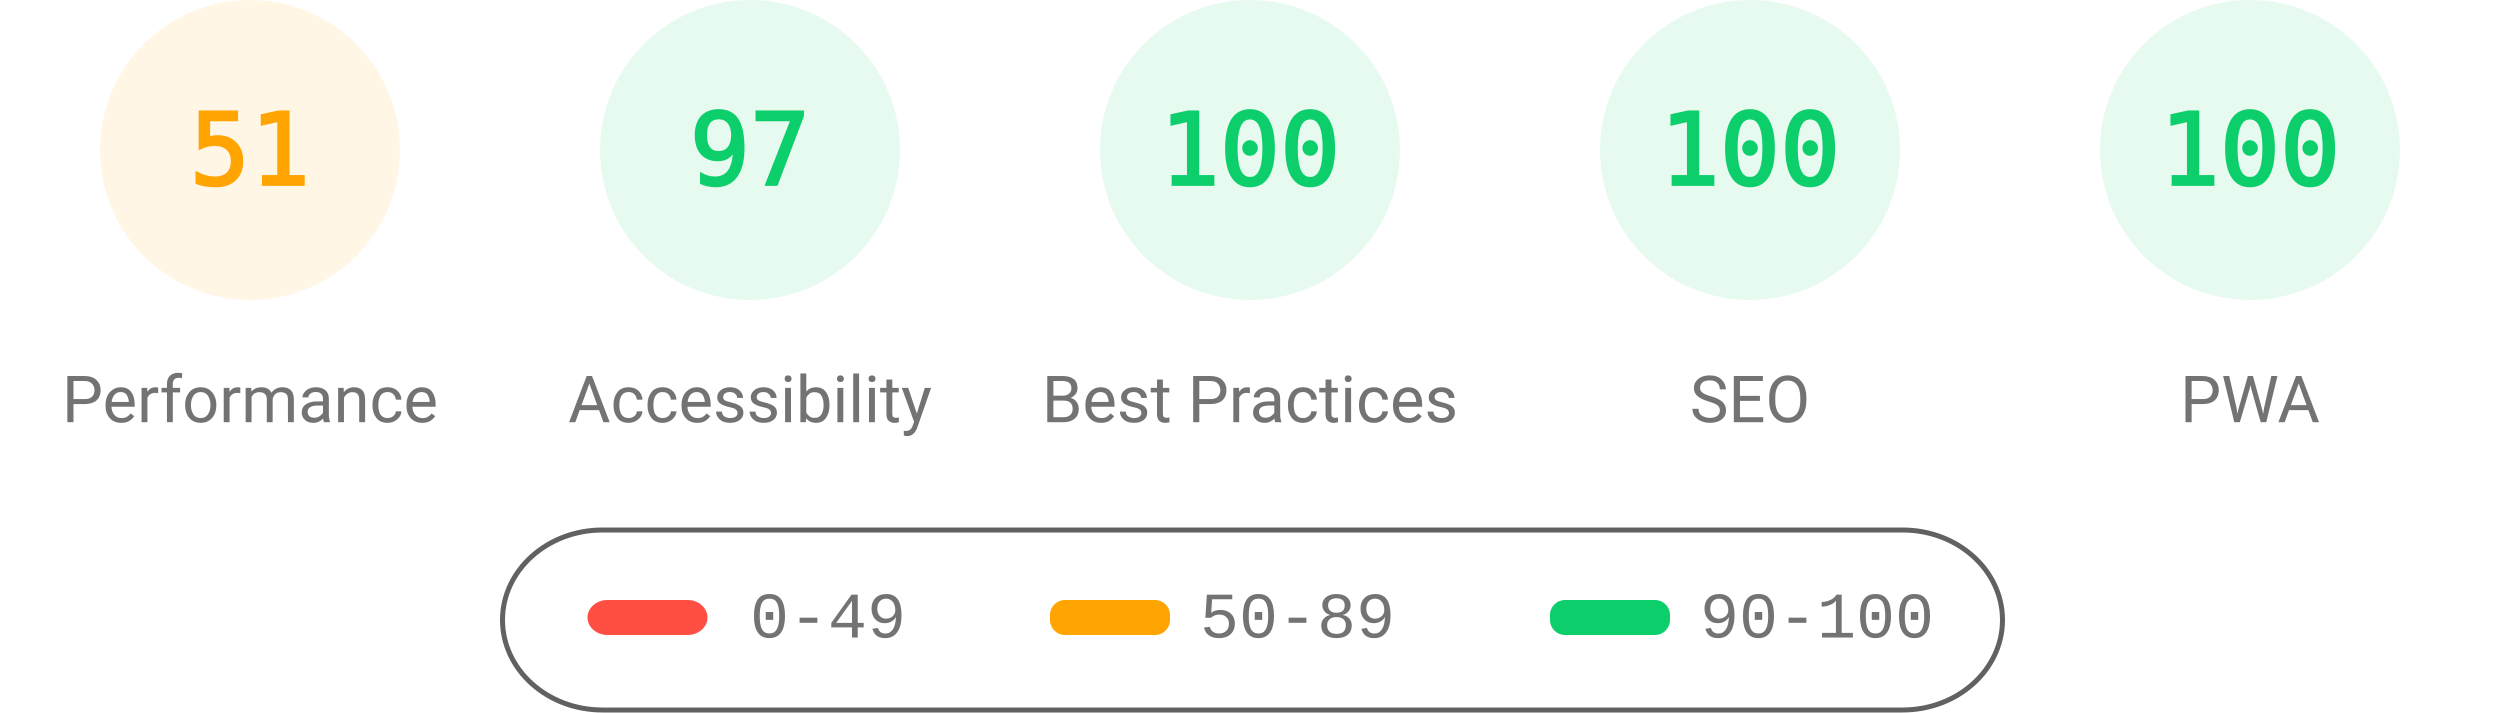
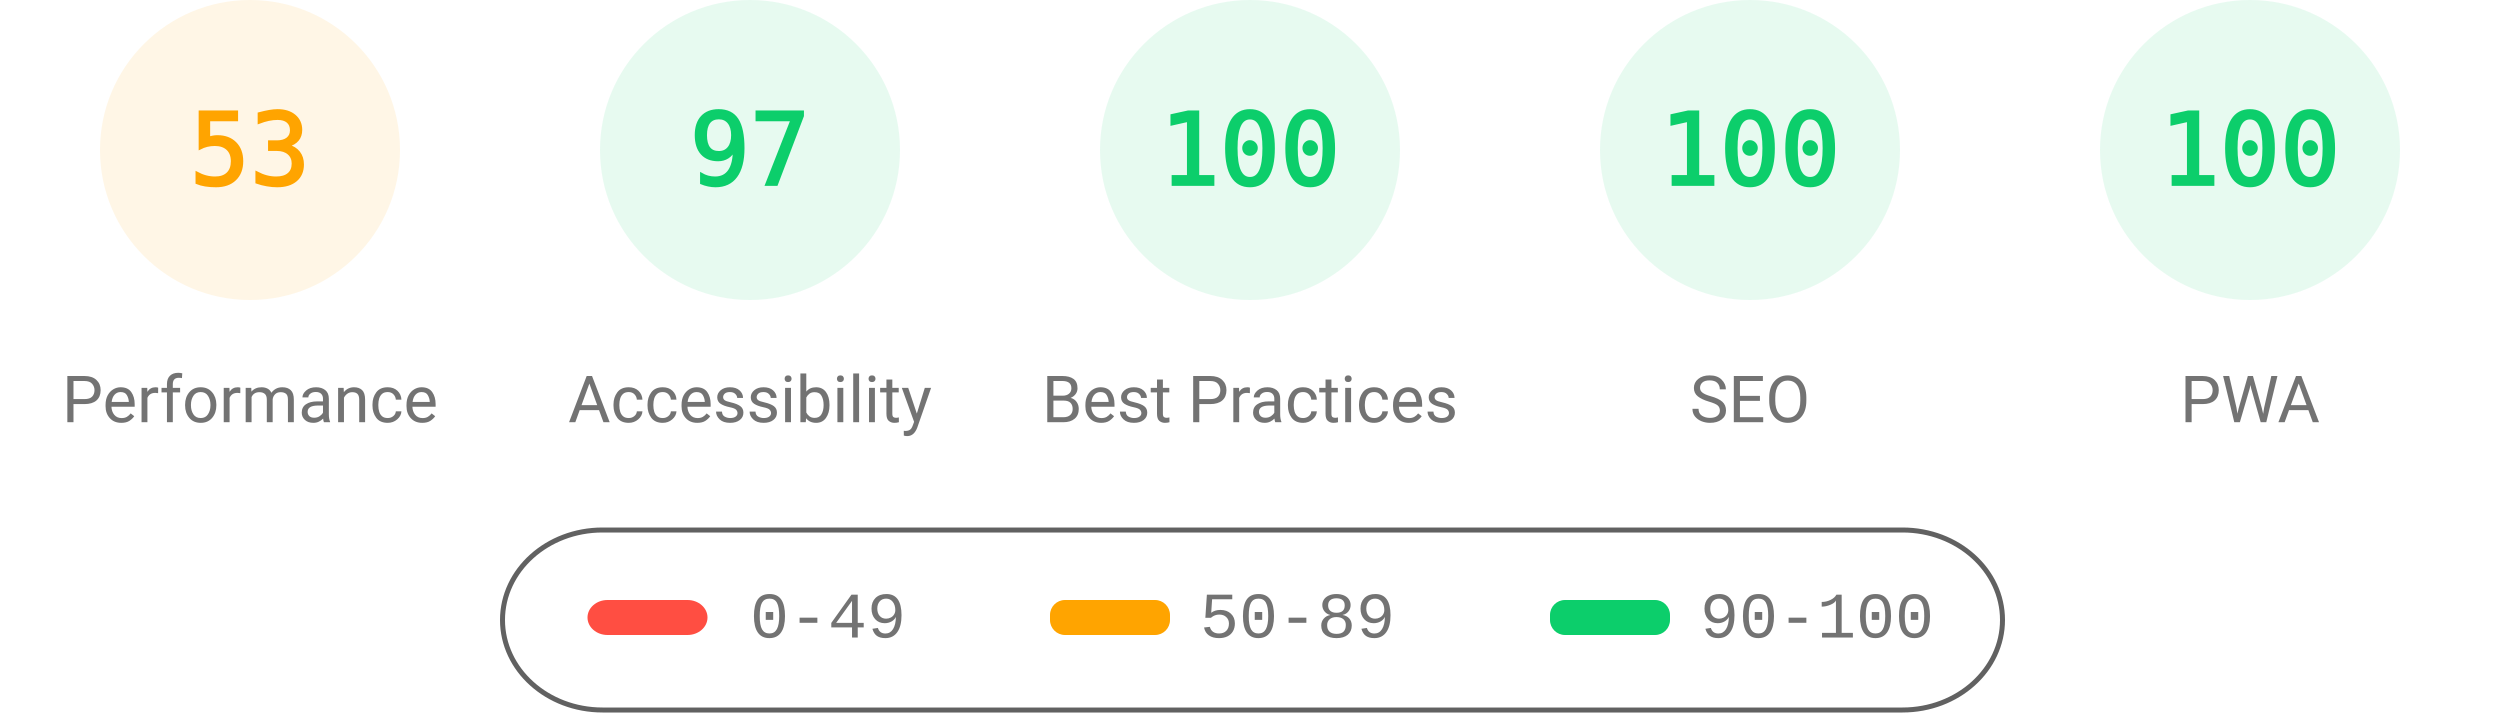
<svg xmlns="http://www.w3.org/2000/svg" fill="none" width="1000" height="285">
  <style>.gauge-base{opacity:.1}.gauge-arc{fill:none;animation-delay:250ms;stroke-linecap:round;transform:rotate(-90deg);transform-origin:100px 60px;animation:load-gauge 1s ease forwards}.guage-text{font-size:40px;font-family:monospace;text-align:center}.guage-red{color:#ff4e42;fill:#ff4e42;stroke:#ff4e42}.guage-orange{color:#ffa400;fill:#ffa400;stroke:#ffa400}.guage-green{color:#0cce6b;fill:#0cce6b;stroke:#0cce6b}.guage-undefined{color:#5c5c5c;fill:#5c5c5c;stroke:#5c5c5c}.guage-title{color:#737373;fill:#737373;stroke:none;font-size:26px;line-height:26px;font-family:Roboto,Halvetica,Arial,sans-serif}@keyframes load-gauge{from{stroke-dasharray:0 352.858}}</style>
  <svg class="guage-div guage-perf guage-orange" viewBox="0 0 200 200" width="200" height="200">
    <circle class="gauge-base" r="56" cx="100" cy="60" stroke-width="8" />
-     <circle class="gauge-arc guage-arc-1" r="56" cx="100" cy="60" stroke-width="8" style="stroke-dasharray:179.448,351.858" />
-     <text class="guage-text" x="100" y="60" alignment-baseline="central" dominant-baseline="central" text-anchor="middle">51</text>
+     <circle class="gauge-arc guage-arc-1" r="56" cx="100" cy="60" stroke-width="8" style="stroke-dasharray:186.485,351.858" />
+     <text class="guage-text" x="100" y="60" alignment-baseline="central" dominant-baseline="central" text-anchor="middle">53</text>
    <text class="guage-title" x="100" y="160" alignment-baseline="central" dominant-baseline="central" text-anchor="middle">Performance</text>
  </svg>
  <svg class="guage-div guage-acc guage-green" viewBox="0 0 200 200" width="200" height="200" x="200">
    <circle class="gauge-base" r="56" cx="100" cy="60" stroke-width="8" />
    <circle class="gauge-arc guage-arc-2" r="56" cx="100" cy="60" stroke-width="8" style="stroke-dasharray:341.302,351.858" />
    <text class="guage-text" x="100" y="60" alignment-baseline="central" dominant-baseline="central" text-anchor="middle">97</text>
    <text class="guage-title" x="100" y="160" alignment-baseline="central" dominant-baseline="central" text-anchor="middle">Accessibility</text>
  </svg>
  <svg class="guage-div guage-best guage-green" viewBox="0 0 200 200" width="200" height="200" x="400">
    <circle class="gauge-base" r="56" cx="100" cy="60" stroke-width="8" />
    <circle class="gauge-arc guage-arc-3" r="56" cx="100" cy="60" stroke-width="8" style="stroke-dasharray:351.858,351.858" />
    <text class="guage-text" x="100" y="60" alignment-baseline="central" dominant-baseline="central" text-anchor="middle">100</text>
    <text class="guage-title" x="100" y="160" alignment-baseline="central" dominant-baseline="central" text-anchor="middle">Best Practices</text>
  </svg>
  <svg class="guage-div guage-seo guage-green" viewBox="0 0 200 200" width="200" height="200" x="600">
    <circle class="gauge-base" r="56" cx="100" cy="60" stroke-width="8" />
    <circle class="gauge-arc guage-arc-4" r="56" cx="100" cy="60" stroke-width="8" style="stroke-dasharray:351.858,351.858" />
    <text class="guage-text" x="100" y="60" alignment-baseline="central" dominant-baseline="central" text-anchor="middle">100</text>
    <text class="guage-title" x="100" y="160" alignment-baseline="central" dominant-baseline="central" text-anchor="middle">SEO</text>
  </svg>
  <svg class="guage-div guage-pwa guage-green" viewBox="0 0 200 200" width="200" height="200" x="800">
    <circle class="gauge-base" r="56" cx="100" cy="60" stroke-width="8" />
    <circle class="gauge-arc guage-arc-4" r="56" cx="100" cy="60" stroke-width="8" style="stroke-dasharray:351.858,351.858" />
    <text class="guage-text" x="100" y="60" alignment-baseline="central" dominant-baseline="central" text-anchor="middle">100</text>
    <text class="guage-title" x="100" y="160" alignment-baseline="central" dominant-baseline="central" text-anchor="middle">PWA</text>
  </svg>
  <svg width="604" height="76" x="200" y="210">
    <path fill="none" id="canvas_background" d="M-1-1h604v80H-1z" />
    <rect fill-opacity="0" stroke="#616161" stroke-width="2" rx="40" id="svg_2" height="72" width="600" y="2" x="1" fill="#000" />
    <rect stroke="#000" rx="8" id="svg_3" height="14" width="48" y="30" x="35" stroke-opacity="null" stroke-width="0" fill="#ff4e42" />
    <rect stroke="#000" rx="6" id="svg_4" height="14" width="48" y="30" x="220" stroke-opacity="null" stroke-width="0" fill="#ffa400" />
    <rect stroke="#000" rx="6" id="svg_5" height="14" width="48" y="30" x="420" stroke-opacity="null" stroke-width="0" fill="#0cce6b" />
    <text xml:space="preserve" text-anchor="start" font-family="'Courier New', Courier, monospace" font-size="26" id="svg_6" y="45" x="100" stroke-opacity="null" stroke-width="0" stroke="#000" fill="#737373">0-49</text>
    <text xml:space="preserve" text-anchor="start" font-family="'Courier New', Courier, monospace" font-size="26" id="svg_7" y="45" x="280" stroke-opacity="null" stroke-width="0" stroke="#000" fill="#737373">50-89</text>
    <text xml:space="preserve" text-anchor="start" font-family="'Courier New', Courier, monospace" font-size="26" id="svg_8" y="45" x="480" stroke-opacity="null" stroke-width="0" stroke="#000" fill="#737373">90-100</text>
  </svg>
</svg>
